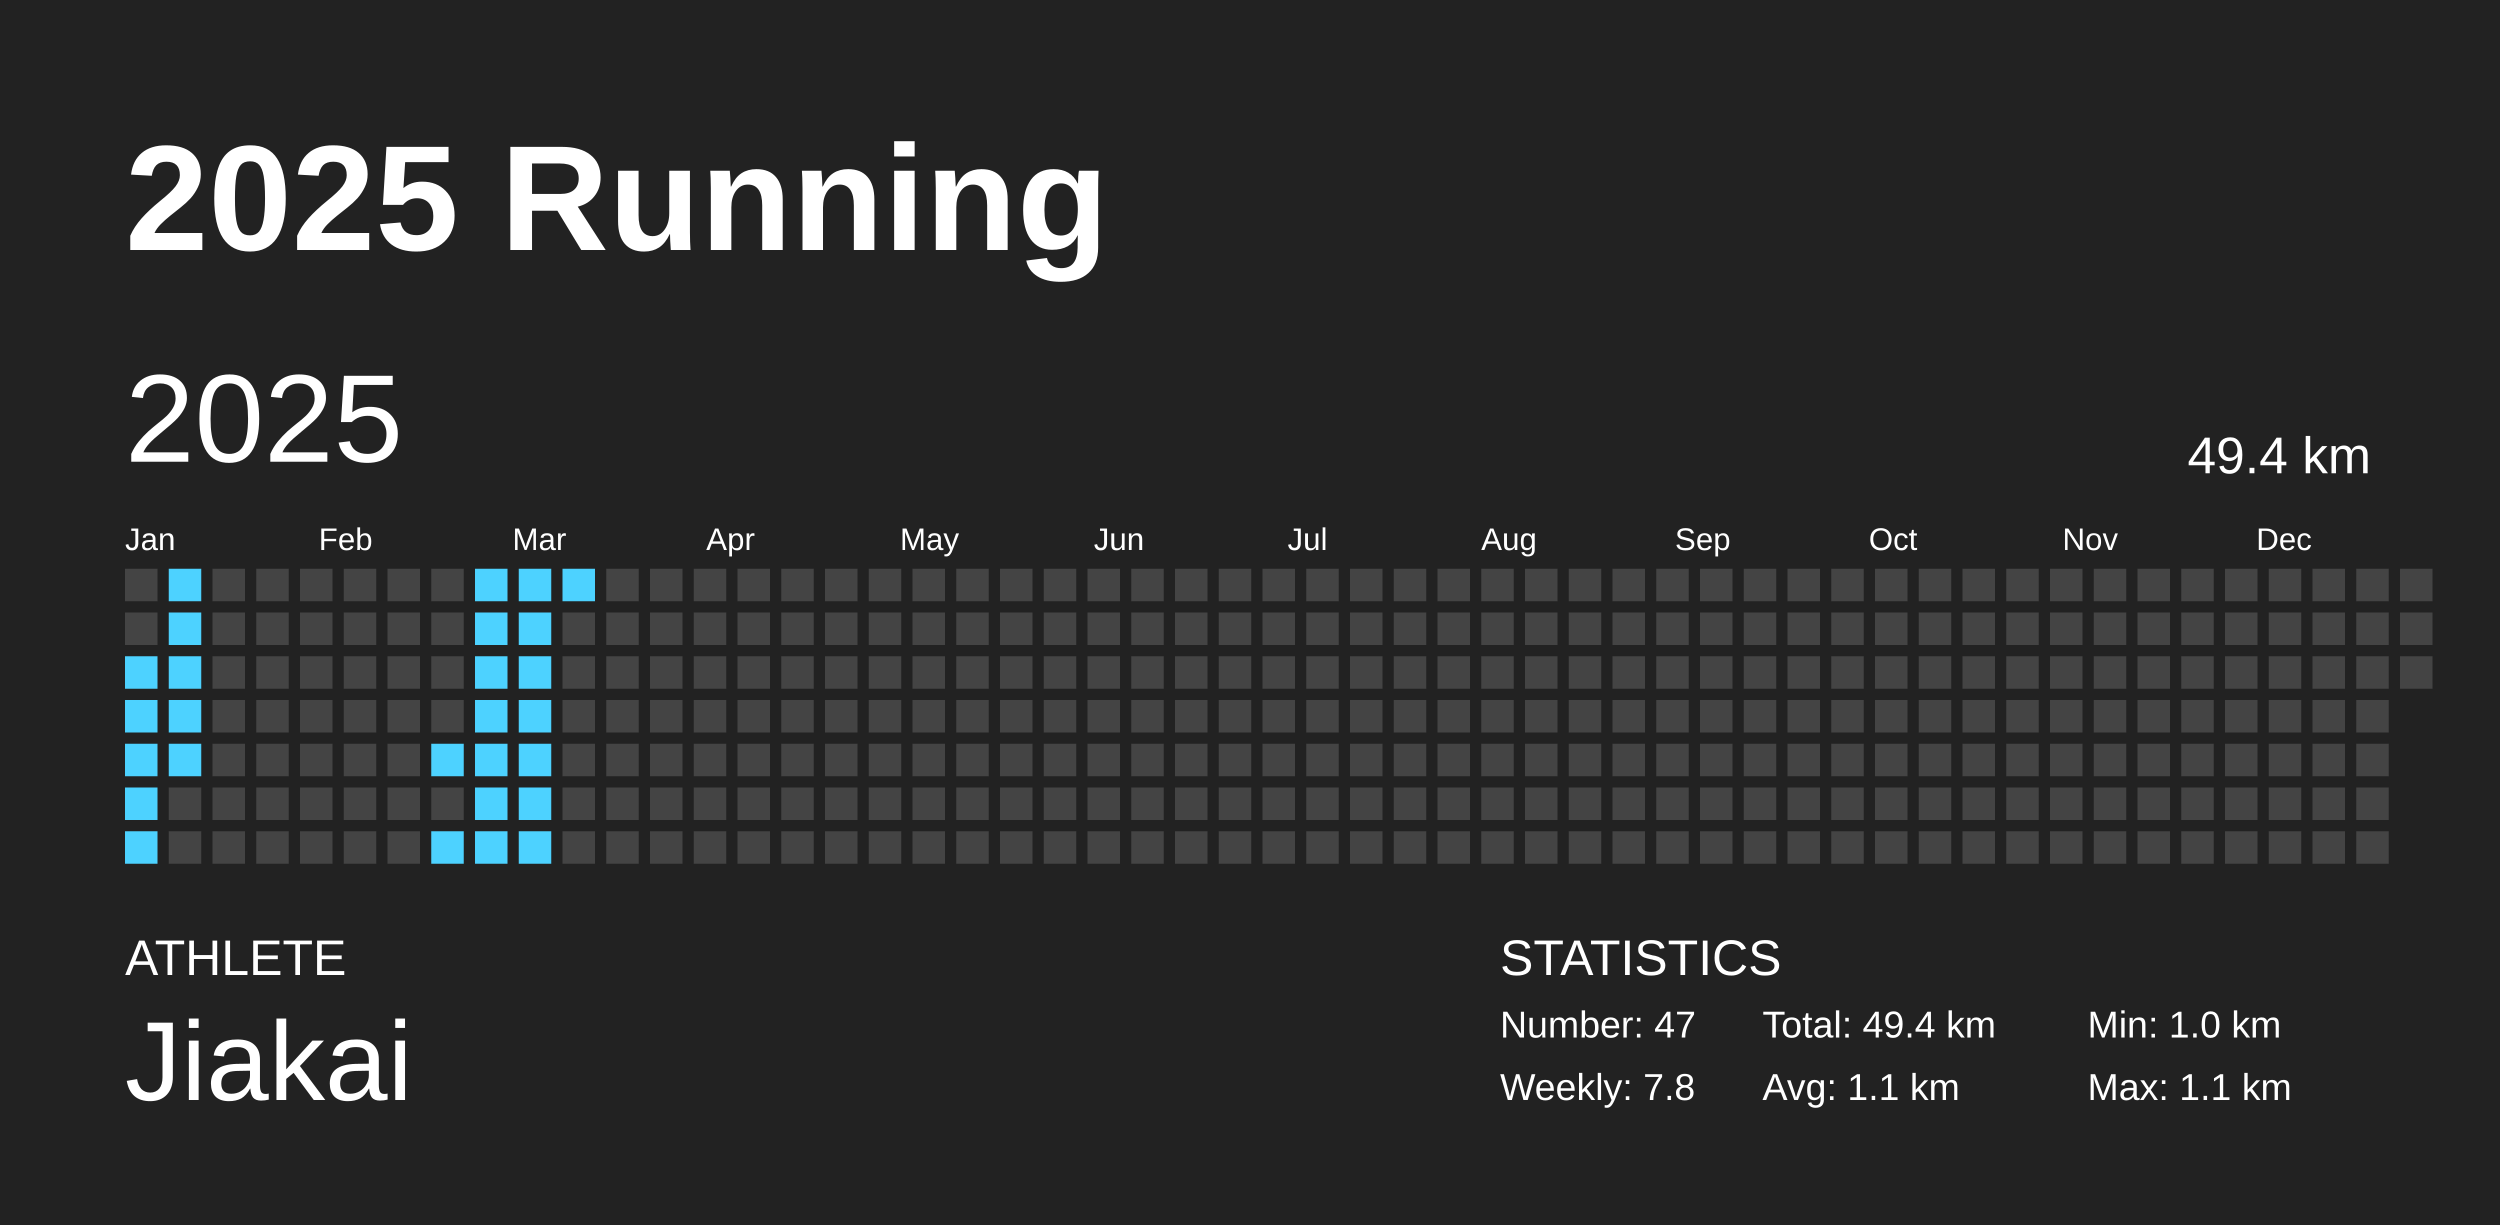
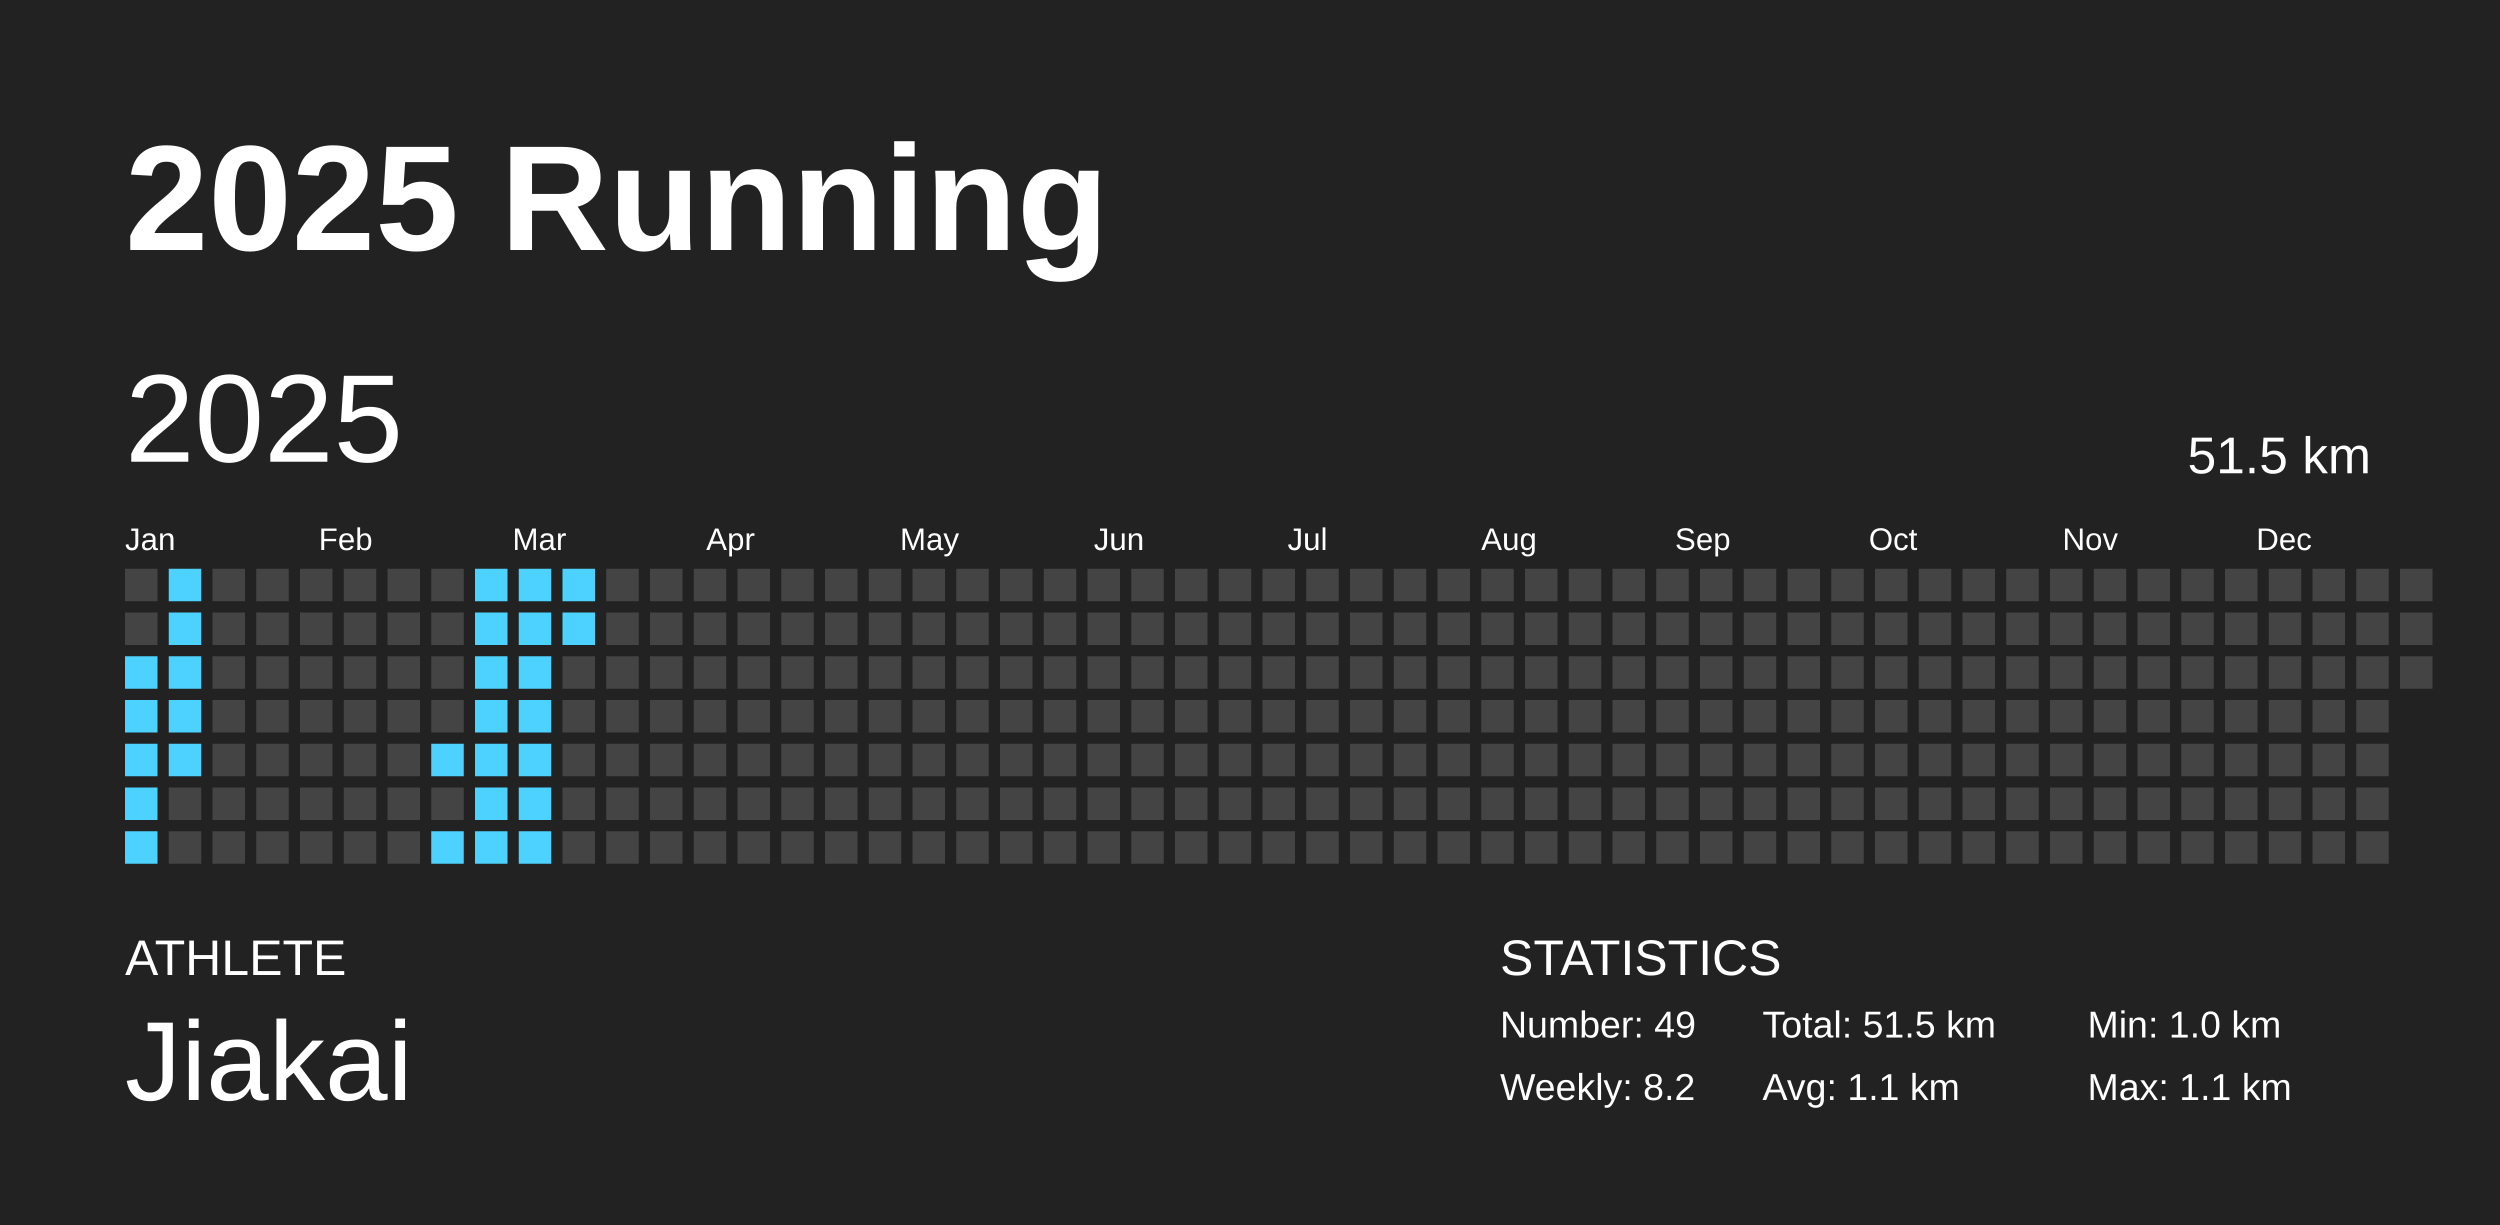
<svg xmlns="http://www.w3.org/2000/svg" baseProfile="full" height="98mm" version="1.1" viewBox="0,0,200,98" width="200mm">
  <defs />
  <rect fill="#222222" height="98" width="200" x="0" y="0" />
  <text fill="#FFFFFF" style="font-size:12px; font-family:Arial; font-weight:bold;" x="10" y="20">2025 Running</text>
  <text fill="#FFFFFF" style="font-size:4px; font-family:Arial" x="10" y="78">ATHLETE</text>
  <text fill="#FFFFFF" style="font-size:9px; font-family:Arial" x="10" y="88">Jiakai</text>
  <text fill="#FFFFFF" style="font-size:4px; font-family:Arial" x="120" y="78">STATISTICS</text>
-   <text fill="#FFFFFF" style="font-size:3px; font-family:Arial" x="120" y="83">Number: 47</text>
-   <text fill="#FFFFFF" style="font-size:3px; font-family:Arial" x="120" y="88">Weekly: 7.8</text>
-   <text fill="#FFFFFF" style="font-size:3px; font-family:Arial" x="141" y="83">Total: 49.4 km</text>
+   <text fill="#FFFFFF" style="font-size:3px; font-family:Arial" x="120" y="83">Number: 49</text>
+   <text fill="#FFFFFF" style="font-size:3px; font-family:Arial" x="120" y="88">Weekly: 8.2</text>
+   <text fill="#FFFFFF" style="font-size:3px; font-family:Arial" x="141" y="83">Total: 51.5 km</text>
  <text fill="#FFFFFF" style="font-size:3px; font-family:Arial" x="141" y="88">Avg: 1.1 km</text>
  <text fill="#FFFFFF" style="font-size:3px; font-family:Arial" x="167" y="83">Min: 1.0 km</text>
  <text fill="#FFFFFF" style="font-size:3px; font-family:Arial" x="167" y="88">Max: 1.1 km</text>
  <text dominant-baseline="hanging" fill="#FFFFFF" style="font-size:10.0px; font-family:Arial;" x="10" y="30">2025</text>
-   <text dominant-baseline="hanging" fill="#FFFFFF" style="font-size:4.125px; font-family:Arial;" x="175" y="35">49.4 km</text>
+   <text dominant-baseline="hanging" fill="#FFFFFF" style="font-size:4.125px; font-family:Arial;" x="175" y="35">51.5 km</text>
  <text fill="#FFFFFF" style="font-size:2.5px; font-family:Arial" x="10.0" y="44">Jan</text>
  <text fill="#FFFFFF" style="font-size:2.5px; font-family:Arial" x="25.5" y="44">Feb</text>
  <text fill="#FFFFFF" style="font-size:2.5px; font-family:Arial" x="41.0" y="44">Mar</text>
  <text fill="#FFFFFF" style="font-size:2.5px; font-family:Arial" x="56.5" y="44">Apr</text>
  <text fill="#FFFFFF" style="font-size:2.5px; font-family:Arial" x="72.0" y="44">May</text>
  <text fill="#FFFFFF" style="font-size:2.5px; font-family:Arial" x="87.5" y="44">Jun</text>
  <text fill="#FFFFFF" style="font-size:2.5px; font-family:Arial" x="103.0" y="44">Jul</text>
  <text fill="#FFFFFF" style="font-size:2.5px; font-family:Arial" x="118.5" y="44">Aug</text>
  <text fill="#FFFFFF" style="font-size:2.5px; font-family:Arial" x="134.0" y="44">Sep</text>
  <text fill="#FFFFFF" style="font-size:2.5px; font-family:Arial" x="149.5" y="44">Oct</text>
  <text fill="#FFFFFF" style="font-size:2.5px; font-family:Arial" x="165.0" y="44">Nov</text>
  <text fill="#FFFFFF" style="font-size:2.5px; font-family:Arial" x="180.5" y="44">Dec</text>
  <rect fill="#444444" height="2.6" width="2.6" x="10.0" y="45.5" />
  <rect fill="#444444" height="2.6" width="2.6" x="10.0" y="49.0" />
  <rect fill="#4dd2ff" height="2.6" width="2.6" x="10.0" y="52.5" />
  <rect fill="#4dd2ff" height="2.6" width="2.6" x="10.0" y="56.0" />
  <rect fill="#4dd2ff" height="2.6" width="2.6" x="10.0" y="59.5" />
  <rect fill="#4dd2ff" height="2.6" width="2.6" x="10.0" y="63.0" />
  <rect fill="#4dd2ff" height="2.6" width="2.6" x="10.0" y="66.5" />
  <rect fill="#4dd2ff" height="2.6" width="2.6" x="13.5" y="45.5" />
  <rect fill="#4dd2ff" height="2.6" width="2.6" x="13.5" y="49.0" />
  <rect fill="#4dd2ff" height="2.6" width="2.6" x="13.5" y="52.5" />
  <rect fill="#4dd2ff" height="2.6" width="2.6" x="13.5" y="56.0" />
  <rect fill="#4dd2ff" height="2.6" width="2.6" x="13.5" y="59.5" />
  <rect fill="#444444" height="2.6" width="2.6" x="13.5" y="63.0" />
  <rect fill="#444444" height="2.6" width="2.6" x="13.5" y="66.5" />
  <rect fill="#444444" height="2.6" width="2.6" x="17.0" y="45.5" />
  <rect fill="#444444" height="2.6" width="2.6" x="17.0" y="49.0" />
  <rect fill="#444444" height="2.6" width="2.6" x="17.0" y="52.5" />
  <rect fill="#444444" height="2.6" width="2.6" x="17.0" y="56.0" />
  <rect fill="#444444" height="2.6" width="2.6" x="17.0" y="59.5" />
  <rect fill="#444444" height="2.6" width="2.6" x="17.0" y="63.0" />
  <rect fill="#444444" height="2.6" width="2.6" x="17.0" y="66.5" />
  <rect fill="#444444" height="2.6" width="2.6" x="20.5" y="45.5" />
  <rect fill="#444444" height="2.6" width="2.6" x="20.5" y="49.0" />
  <rect fill="#444444" height="2.6" width="2.6" x="20.5" y="52.5" />
  <rect fill="#444444" height="2.6" width="2.6" x="20.5" y="56.0" />
  <rect fill="#444444" height="2.6" width="2.6" x="20.5" y="59.5" />
  <rect fill="#444444" height="2.6" width="2.6" x="20.5" y="63.0" />
  <rect fill="#444444" height="2.6" width="2.6" x="20.5" y="66.5" />
  <rect fill="#444444" height="2.6" width="2.6" x="24.0" y="45.5" />
  <rect fill="#444444" height="2.6" width="2.6" x="24.0" y="49.0" />
  <rect fill="#444444" height="2.6" width="2.6" x="24.0" y="52.5" />
  <rect fill="#444444" height="2.6" width="2.6" x="24.0" y="56.0" />
  <rect fill="#444444" height="2.6" width="2.6" x="24.0" y="59.5" />
  <rect fill="#444444" height="2.6" width="2.6" x="24.0" y="63.0" />
  <rect fill="#444444" height="2.6" width="2.6" x="24.0" y="66.5" />
  <rect fill="#444444" height="2.6" width="2.6" x="27.5" y="45.5" />
  <rect fill="#444444" height="2.6" width="2.6" x="27.5" y="49.0" />
  <rect fill="#444444" height="2.6" width="2.6" x="27.5" y="52.5" />
  <rect fill="#444444" height="2.6" width="2.6" x="27.5" y="56.0" />
  <rect fill="#444444" height="2.6" width="2.6" x="27.5" y="59.5" />
  <rect fill="#444444" height="2.6" width="2.6" x="27.5" y="63.0" />
  <rect fill="#444444" height="2.6" width="2.6" x="27.5" y="66.5" />
  <rect fill="#444444" height="2.6" width="2.6" x="31.0" y="45.5" />
  <rect fill="#444444" height="2.6" width="2.6" x="31.0" y="49.0" />
  <rect fill="#444444" height="2.6" width="2.6" x="31.0" y="52.5" />
  <rect fill="#444444" height="2.6" width="2.6" x="31.0" y="56.0" />
  <rect fill="#444444" height="2.6" width="2.6" x="31.0" y="59.5" />
  <rect fill="#444444" height="2.6" width="2.6" x="31.0" y="63.0" />
  <rect fill="#444444" height="2.6" width="2.6" x="31.0" y="66.5" />
  <rect fill="#444444" height="2.6" width="2.6" x="34.5" y="45.5" />
  <rect fill="#444444" height="2.6" width="2.6" x="34.5" y="49.0" />
  <rect fill="#444444" height="2.6" width="2.6" x="34.5" y="52.5" />
  <rect fill="#444444" height="2.6" width="2.6" x="34.5" y="56.0" />
  <rect fill="#4dd2ff" height="2.6" width="2.6" x="34.5" y="59.5" />
  <rect fill="#444444" height="2.6" width="2.6" x="34.5" y="63.0" />
  <rect fill="#4dd2ff" height="2.6" width="2.6" x="34.5" y="66.5" />
  <rect fill="#4dd2ff" height="2.6" width="2.6" x="38.0" y="45.5" />
  <rect fill="#4dd2ff" height="2.6" width="2.6" x="38.0" y="49.0" />
  <rect fill="#4dd2ff" height="2.6" width="2.6" x="38.0" y="52.5" />
  <rect fill="#4dd2ff" height="2.6" width="2.6" x="38.0" y="56.0" />
  <rect fill="#4dd2ff" height="2.6" width="2.6" x="38.0" y="59.5" />
  <rect fill="#4dd2ff" height="2.6" width="2.6" x="38.0" y="63.0" />
  <rect fill="#4dd2ff" height="2.6" width="2.6" x="38.0" y="66.5" />
  <rect fill="#4dd2ff" height="2.6" width="2.6" x="41.5" y="45.5" />
  <rect fill="#4dd2ff" height="2.6" width="2.6" x="41.5" y="49.0" />
  <rect fill="#4dd2ff" height="2.6" width="2.6" x="41.5" y="52.5" />
  <rect fill="#4dd2ff" height="2.6" width="2.6" x="41.5" y="56.0" />
  <rect fill="#4dd2ff" height="2.6" width="2.6" x="41.5" y="59.5" />
  <rect fill="#4dd2ff" height="2.6" width="2.6" x="41.5" y="63.0" />
  <rect fill="#4dd2ff" height="2.6" width="2.6" x="41.5" y="66.5" />
  <rect fill="#4dd2ff" height="2.6" width="2.6" x="45.0" y="45.5" />
-   <rect fill="#444444" height="2.6" width="2.6" x="45.0" y="49.0" />
+   <rect fill="#4dd2ff" height="2.6" width="2.6" x="45.0" y="49.0" />
  <rect fill="#444444" height="2.6" width="2.6" x="45.0" y="52.5" />
  <rect fill="#444444" height="2.6" width="2.6" x="45.0" y="56.0" />
  <rect fill="#444444" height="2.6" width="2.6" x="45.0" y="59.5" />
  <rect fill="#444444" height="2.6" width="2.6" x="45.0" y="63.0" />
  <rect fill="#444444" height="2.6" width="2.6" x="45.0" y="66.5" />
  <rect fill="#444444" height="2.6" width="2.6" x="48.5" y="45.5" />
  <rect fill="#444444" height="2.6" width="2.6" x="48.5" y="49.0" />
  <rect fill="#444444" height="2.6" width="2.6" x="48.5" y="52.5" />
  <rect fill="#444444" height="2.6" width="2.6" x="48.5" y="56.0" />
  <rect fill="#444444" height="2.6" width="2.6" x="48.5" y="59.5" />
  <rect fill="#444444" height="2.6" width="2.6" x="48.5" y="63.0" />
  <rect fill="#444444" height="2.6" width="2.6" x="48.5" y="66.5" />
  <rect fill="#444444" height="2.6" width="2.6" x="52.0" y="45.5" />
  <rect fill="#444444" height="2.6" width="2.6" x="52.0" y="49.0" />
  <rect fill="#444444" height="2.6" width="2.6" x="52.0" y="52.5" />
  <rect fill="#444444" height="2.6" width="2.6" x="52.0" y="56.0" />
  <rect fill="#444444" height="2.6" width="2.6" x="52.0" y="59.5" />
  <rect fill="#444444" height="2.6" width="2.6" x="52.0" y="63.0" />
  <rect fill="#444444" height="2.6" width="2.6" x="52.0" y="66.5" />
  <rect fill="#444444" height="2.6" width="2.6" x="55.5" y="45.5" />
  <rect fill="#444444" height="2.6" width="2.6" x="55.5" y="49.0" />
  <rect fill="#444444" height="2.6" width="2.6" x="55.5" y="52.5" />
  <rect fill="#444444" height="2.6" width="2.6" x="55.5" y="56.0" />
  <rect fill="#444444" height="2.6" width="2.6" x="55.5" y="59.5" />
  <rect fill="#444444" height="2.6" width="2.6" x="55.5" y="63.0" />
  <rect fill="#444444" height="2.6" width="2.6" x="55.5" y="66.5" />
  <rect fill="#444444" height="2.6" width="2.6" x="59.0" y="45.5" />
  <rect fill="#444444" height="2.6" width="2.6" x="59.0" y="49.0" />
  <rect fill="#444444" height="2.6" width="2.6" x="59.0" y="52.5" />
  <rect fill="#444444" height="2.6" width="2.6" x="59.0" y="56.0" />
  <rect fill="#444444" height="2.6" width="2.6" x="59.0" y="59.5" />
  <rect fill="#444444" height="2.6" width="2.6" x="59.0" y="63.0" />
  <rect fill="#444444" height="2.6" width="2.6" x="59.0" y="66.5" />
  <rect fill="#444444" height="2.6" width="2.6" x="62.5" y="45.5" />
  <rect fill="#444444" height="2.6" width="2.6" x="62.5" y="49.0" />
  <rect fill="#444444" height="2.6" width="2.6" x="62.5" y="52.5" />
  <rect fill="#444444" height="2.6" width="2.6" x="62.5" y="56.0" />
  <rect fill="#444444" height="2.6" width="2.6" x="62.5" y="59.5" />
  <rect fill="#444444" height="2.6" width="2.6" x="62.5" y="63.0" />
  <rect fill="#444444" height="2.6" width="2.6" x="62.5" y="66.5" />
  <rect fill="#444444" height="2.6" width="2.6" x="66.0" y="45.5" />
  <rect fill="#444444" height="2.6" width="2.6" x="66.0" y="49.0" />
  <rect fill="#444444" height="2.6" width="2.6" x="66.0" y="52.5" />
  <rect fill="#444444" height="2.6" width="2.6" x="66.0" y="56.0" />
  <rect fill="#444444" height="2.6" width="2.6" x="66.0" y="59.5" />
  <rect fill="#444444" height="2.6" width="2.6" x="66.0" y="63.0" />
  <rect fill="#444444" height="2.6" width="2.6" x="66.0" y="66.5" />
  <rect fill="#444444" height="2.6" width="2.6" x="69.5" y="45.5" />
  <rect fill="#444444" height="2.6" width="2.6" x="69.5" y="49.0" />
  <rect fill="#444444" height="2.6" width="2.6" x="69.5" y="52.5" />
  <rect fill="#444444" height="2.6" width="2.6" x="69.5" y="56.0" />
  <rect fill="#444444" height="2.6" width="2.6" x="69.5" y="59.5" />
  <rect fill="#444444" height="2.6" width="2.6" x="69.5" y="63.0" />
  <rect fill="#444444" height="2.6" width="2.6" x="69.5" y="66.5" />
  <rect fill="#444444" height="2.6" width="2.6" x="73.0" y="45.5" />
  <rect fill="#444444" height="2.6" width="2.6" x="73.0" y="49.0" />
  <rect fill="#444444" height="2.6" width="2.6" x="73.0" y="52.5" />
  <rect fill="#444444" height="2.6" width="2.6" x="73.0" y="56.0" />
  <rect fill="#444444" height="2.6" width="2.6" x="73.0" y="59.5" />
  <rect fill="#444444" height="2.6" width="2.6" x="73.0" y="63.0" />
  <rect fill="#444444" height="2.6" width="2.6" x="73.0" y="66.5" />
  <rect fill="#444444" height="2.6" width="2.6" x="76.5" y="45.5" />
  <rect fill="#444444" height="2.6" width="2.6" x="76.5" y="49.0" />
  <rect fill="#444444" height="2.6" width="2.6" x="76.5" y="52.5" />
  <rect fill="#444444" height="2.6" width="2.6" x="76.5" y="56.0" />
  <rect fill="#444444" height="2.6" width="2.6" x="76.5" y="59.5" />
  <rect fill="#444444" height="2.6" width="2.6" x="76.5" y="63.0" />
  <rect fill="#444444" height="2.6" width="2.6" x="76.5" y="66.5" />
  <rect fill="#444444" height="2.6" width="2.6" x="80.0" y="45.5" />
  <rect fill="#444444" height="2.6" width="2.6" x="80.0" y="49.0" />
  <rect fill="#444444" height="2.6" width="2.6" x="80.0" y="52.5" />
  <rect fill="#444444" height="2.6" width="2.6" x="80.0" y="56.0" />
  <rect fill="#444444" height="2.6" width="2.6" x="80.0" y="59.5" />
  <rect fill="#444444" height="2.6" width="2.6" x="80.0" y="63.0" />
  <rect fill="#444444" height="2.6" width="2.6" x="80.0" y="66.5" />
  <rect fill="#444444" height="2.6" width="2.6" x="83.5" y="45.5" />
  <rect fill="#444444" height="2.6" width="2.6" x="83.5" y="49.0" />
  <rect fill="#444444" height="2.6" width="2.6" x="83.5" y="52.5" />
  <rect fill="#444444" height="2.6" width="2.6" x="83.5" y="56.0" />
  <rect fill="#444444" height="2.6" width="2.6" x="83.5" y="59.5" />
  <rect fill="#444444" height="2.6" width="2.6" x="83.5" y="63.0" />
  <rect fill="#444444" height="2.6" width="2.6" x="83.5" y="66.5" />
  <rect fill="#444444" height="2.6" width="2.6" x="87.0" y="45.5" />
  <rect fill="#444444" height="2.6" width="2.6" x="87.0" y="49.0" />
  <rect fill="#444444" height="2.6" width="2.6" x="87.0" y="52.5" />
  <rect fill="#444444" height="2.6" width="2.6" x="87.0" y="56.0" />
  <rect fill="#444444" height="2.6" width="2.6" x="87.0" y="59.5" />
  <rect fill="#444444" height="2.6" width="2.6" x="87.0" y="63.0" />
  <rect fill="#444444" height="2.6" width="2.6" x="87.0" y="66.5" />
  <rect fill="#444444" height="2.6" width="2.6" x="90.5" y="45.5" />
  <rect fill="#444444" height="2.6" width="2.6" x="90.5" y="49.0" />
  <rect fill="#444444" height="2.6" width="2.6" x="90.5" y="52.5" />
  <rect fill="#444444" height="2.6" width="2.6" x="90.5" y="56.0" />
  <rect fill="#444444" height="2.6" width="2.6" x="90.5" y="59.5" />
  <rect fill="#444444" height="2.6" width="2.6" x="90.5" y="63.0" />
  <rect fill="#444444" height="2.6" width="2.6" x="90.5" y="66.5" />
  <rect fill="#444444" height="2.6" width="2.6" x="94.0" y="45.5" />
  <rect fill="#444444" height="2.6" width="2.6" x="94.0" y="49.0" />
  <rect fill="#444444" height="2.6" width="2.6" x="94.0" y="52.5" />
  <rect fill="#444444" height="2.6" width="2.6" x="94.0" y="56.0" />
  <rect fill="#444444" height="2.6" width="2.6" x="94.0" y="59.5" />
  <rect fill="#444444" height="2.6" width="2.6" x="94.0" y="63.0" />
  <rect fill="#444444" height="2.6" width="2.6" x="94.0" y="66.5" />
  <rect fill="#444444" height="2.6" width="2.6" x="97.5" y="45.5" />
  <rect fill="#444444" height="2.6" width="2.6" x="97.5" y="49.0" />
  <rect fill="#444444" height="2.6" width="2.6" x="97.5" y="52.5" />
  <rect fill="#444444" height="2.6" width="2.6" x="97.5" y="56.0" />
  <rect fill="#444444" height="2.6" width="2.6" x="97.5" y="59.5" />
  <rect fill="#444444" height="2.6" width="2.6" x="97.5" y="63.0" />
  <rect fill="#444444" height="2.6" width="2.6" x="97.5" y="66.5" />
  <rect fill="#444444" height="2.6" width="2.6" x="101.0" y="45.5" />
  <rect fill="#444444" height="2.6" width="2.6" x="101.0" y="49.0" />
  <rect fill="#444444" height="2.6" width="2.6" x="101.0" y="52.5" />
  <rect fill="#444444" height="2.6" width="2.6" x="101.0" y="56.0" />
  <rect fill="#444444" height="2.6" width="2.6" x="101.0" y="59.5" />
  <rect fill="#444444" height="2.6" width="2.6" x="101.0" y="63.0" />
  <rect fill="#444444" height="2.6" width="2.6" x="101.0" y="66.5" />
  <rect fill="#444444" height="2.6" width="2.6" x="104.5" y="45.5" />
  <rect fill="#444444" height="2.6" width="2.6" x="104.5" y="49.0" />
  <rect fill="#444444" height="2.6" width="2.6" x="104.5" y="52.5" />
  <rect fill="#444444" height="2.6" width="2.6" x="104.5" y="56.0" />
  <rect fill="#444444" height="2.6" width="2.6" x="104.5" y="59.5" />
  <rect fill="#444444" height="2.6" width="2.6" x="104.5" y="63.0" />
  <rect fill="#444444" height="2.6" width="2.6" x="104.5" y="66.5" />
  <rect fill="#444444" height="2.6" width="2.6" x="108.0" y="45.5" />
  <rect fill="#444444" height="2.6" width="2.6" x="108.0" y="49.0" />
  <rect fill="#444444" height="2.6" width="2.6" x="108.0" y="52.5" />
  <rect fill="#444444" height="2.6" width="2.6" x="108.0" y="56.0" />
  <rect fill="#444444" height="2.6" width="2.6" x="108.0" y="59.5" />
  <rect fill="#444444" height="2.6" width="2.6" x="108.0" y="63.0" />
  <rect fill="#444444" height="2.6" width="2.6" x="108.0" y="66.5" />
  <rect fill="#444444" height="2.6" width="2.6" x="111.5" y="45.5" />
  <rect fill="#444444" height="2.6" width="2.6" x="111.5" y="49.0" />
  <rect fill="#444444" height="2.6" width="2.6" x="111.5" y="52.5" />
  <rect fill="#444444" height="2.6" width="2.6" x="111.5" y="56.0" />
  <rect fill="#444444" height="2.6" width="2.6" x="111.5" y="59.5" />
  <rect fill="#444444" height="2.6" width="2.6" x="111.5" y="63.0" />
  <rect fill="#444444" height="2.6" width="2.6" x="111.5" y="66.5" />
  <rect fill="#444444" height="2.6" width="2.6" x="115.0" y="45.5" />
  <rect fill="#444444" height="2.6" width="2.6" x="115.0" y="49.0" />
  <rect fill="#444444" height="2.6" width="2.6" x="115.0" y="52.5" />
  <rect fill="#444444" height="2.6" width="2.6" x="115.0" y="56.0" />
  <rect fill="#444444" height="2.6" width="2.6" x="115.0" y="59.5" />
  <rect fill="#444444" height="2.6" width="2.6" x="115.0" y="63.0" />
  <rect fill="#444444" height="2.6" width="2.6" x="115.0" y="66.5" />
  <rect fill="#444444" height="2.6" width="2.6" x="118.5" y="45.5" />
  <rect fill="#444444" height="2.6" width="2.6" x="118.5" y="49.0" />
  <rect fill="#444444" height="2.6" width="2.6" x="118.5" y="52.5" />
  <rect fill="#444444" height="2.6" width="2.6" x="118.5" y="56.0" />
  <rect fill="#444444" height="2.6" width="2.6" x="118.5" y="59.5" />
  <rect fill="#444444" height="2.6" width="2.6" x="118.5" y="63.0" />
  <rect fill="#444444" height="2.6" width="2.6" x="118.5" y="66.5" />
  <rect fill="#444444" height="2.6" width="2.6" x="122.0" y="45.5" />
  <rect fill="#444444" height="2.6" width="2.6" x="122.0" y="49.0" />
  <rect fill="#444444" height="2.6" width="2.6" x="122.0" y="52.5" />
  <rect fill="#444444" height="2.6" width="2.6" x="122.0" y="56.0" />
  <rect fill="#444444" height="2.6" width="2.6" x="122.0" y="59.5" />
  <rect fill="#444444" height="2.6" width="2.6" x="122.0" y="63.0" />
  <rect fill="#444444" height="2.6" width="2.6" x="122.0" y="66.5" />
  <rect fill="#444444" height="2.6" width="2.6" x="125.5" y="45.5" />
  <rect fill="#444444" height="2.6" width="2.6" x="125.5" y="49.0" />
  <rect fill="#444444" height="2.6" width="2.6" x="125.5" y="52.5" />
  <rect fill="#444444" height="2.6" width="2.6" x="125.5" y="56.0" />
  <rect fill="#444444" height="2.6" width="2.6" x="125.5" y="59.5" />
  <rect fill="#444444" height="2.6" width="2.6" x="125.5" y="63.0" />
  <rect fill="#444444" height="2.6" width="2.6" x="125.5" y="66.5" />
  <rect fill="#444444" height="2.6" width="2.6" x="129.0" y="45.5" />
  <rect fill="#444444" height="2.6" width="2.6" x="129.0" y="49.0" />
  <rect fill="#444444" height="2.6" width="2.6" x="129.0" y="52.5" />
  <rect fill="#444444" height="2.6" width="2.6" x="129.0" y="56.0" />
  <rect fill="#444444" height="2.6" width="2.6" x="129.0" y="59.5" />
  <rect fill="#444444" height="2.6" width="2.6" x="129.0" y="63.0" />
  <rect fill="#444444" height="2.6" width="2.6" x="129.0" y="66.5" />
  <rect fill="#444444" height="2.6" width="2.6" x="132.5" y="45.5" />
  <rect fill="#444444" height="2.6" width="2.6" x="132.5" y="49.0" />
  <rect fill="#444444" height="2.6" width="2.6" x="132.5" y="52.5" />
  <rect fill="#444444" height="2.6" width="2.6" x="132.5" y="56.0" />
  <rect fill="#444444" height="2.6" width="2.6" x="132.5" y="59.5" />
  <rect fill="#444444" height="2.6" width="2.6" x="132.5" y="63.0" />
  <rect fill="#444444" height="2.6" width="2.6" x="132.5" y="66.5" />
  <rect fill="#444444" height="2.6" width="2.6" x="136.0" y="45.5" />
  <rect fill="#444444" height="2.6" width="2.6" x="136.0" y="49.0" />
  <rect fill="#444444" height="2.6" width="2.6" x="136.0" y="52.5" />
  <rect fill="#444444" height="2.6" width="2.6" x="136.0" y="56.0" />
  <rect fill="#444444" height="2.6" width="2.6" x="136.0" y="59.5" />
  <rect fill="#444444" height="2.6" width="2.6" x="136.0" y="63.0" />
  <rect fill="#444444" height="2.6" width="2.6" x="136.0" y="66.5" />
  <rect fill="#444444" height="2.6" width="2.6" x="139.5" y="45.5" />
  <rect fill="#444444" height="2.6" width="2.6" x="139.5" y="49.0" />
  <rect fill="#444444" height="2.6" width="2.6" x="139.5" y="52.5" />
  <rect fill="#444444" height="2.6" width="2.6" x="139.5" y="56.0" />
  <rect fill="#444444" height="2.6" width="2.6" x="139.5" y="59.5" />
  <rect fill="#444444" height="2.6" width="2.6" x="139.5" y="63.0" />
  <rect fill="#444444" height="2.6" width="2.6" x="139.5" y="66.5" />
  <rect fill="#444444" height="2.6" width="2.6" x="143.0" y="45.5" />
  <rect fill="#444444" height="2.6" width="2.6" x="143.0" y="49.0" />
  <rect fill="#444444" height="2.6" width="2.6" x="143.0" y="52.5" />
  <rect fill="#444444" height="2.6" width="2.6" x="143.0" y="56.0" />
  <rect fill="#444444" height="2.6" width="2.6" x="143.0" y="59.5" />
  <rect fill="#444444" height="2.6" width="2.6" x="143.0" y="63.0" />
  <rect fill="#444444" height="2.6" width="2.6" x="143.0" y="66.5" />
  <rect fill="#444444" height="2.6" width="2.6" x="146.5" y="45.5" />
  <rect fill="#444444" height="2.6" width="2.6" x="146.5" y="49.0" />
  <rect fill="#444444" height="2.6" width="2.6" x="146.5" y="52.5" />
  <rect fill="#444444" height="2.6" width="2.6" x="146.5" y="56.0" />
  <rect fill="#444444" height="2.6" width="2.6" x="146.5" y="59.5" />
  <rect fill="#444444" height="2.6" width="2.6" x="146.5" y="63.0" />
  <rect fill="#444444" height="2.6" width="2.6" x="146.5" y="66.5" />
  <rect fill="#444444" height="2.6" width="2.6" x="150.0" y="45.5" />
  <rect fill="#444444" height="2.6" width="2.6" x="150.0" y="49.0" />
  <rect fill="#444444" height="2.6" width="2.6" x="150.0" y="52.5" />
  <rect fill="#444444" height="2.6" width="2.6" x="150.0" y="56.0" />
  <rect fill="#444444" height="2.6" width="2.6" x="150.0" y="59.5" />
  <rect fill="#444444" height="2.6" width="2.6" x="150.0" y="63.0" />
  <rect fill="#444444" height="2.6" width="2.6" x="150.0" y="66.5" />
  <rect fill="#444444" height="2.6" width="2.6" x="153.5" y="45.5" />
  <rect fill="#444444" height="2.6" width="2.6" x="153.5" y="49.0" />
  <rect fill="#444444" height="2.6" width="2.6" x="153.5" y="52.5" />
  <rect fill="#444444" height="2.6" width="2.6" x="153.5" y="56.0" />
  <rect fill="#444444" height="2.6" width="2.6" x="153.5" y="59.5" />
  <rect fill="#444444" height="2.6" width="2.6" x="153.5" y="63.0" />
  <rect fill="#444444" height="2.6" width="2.6" x="153.5" y="66.5" />
  <rect fill="#444444" height="2.6" width="2.6" x="157.0" y="45.5" />
  <rect fill="#444444" height="2.6" width="2.6" x="157.0" y="49.0" />
  <rect fill="#444444" height="2.6" width="2.6" x="157.0" y="52.5" />
  <rect fill="#444444" height="2.6" width="2.6" x="157.0" y="56.0" />
  <rect fill="#444444" height="2.6" width="2.6" x="157.0" y="59.5" />
  <rect fill="#444444" height="2.6" width="2.6" x="157.0" y="63.0" />
  <rect fill="#444444" height="2.6" width="2.6" x="157.0" y="66.5" />
  <rect fill="#444444" height="2.6" width="2.6" x="160.5" y="45.5" />
  <rect fill="#444444" height="2.6" width="2.6" x="160.5" y="49.0" />
  <rect fill="#444444" height="2.6" width="2.6" x="160.5" y="52.5" />
  <rect fill="#444444" height="2.6" width="2.6" x="160.5" y="56.0" />
  <rect fill="#444444" height="2.6" width="2.6" x="160.5" y="59.5" />
  <rect fill="#444444" height="2.6" width="2.6" x="160.5" y="63.0" />
  <rect fill="#444444" height="2.6" width="2.6" x="160.5" y="66.5" />
  <rect fill="#444444" height="2.6" width="2.6" x="164.0" y="45.5" />
  <rect fill="#444444" height="2.6" width="2.6" x="164.0" y="49.0" />
  <rect fill="#444444" height="2.6" width="2.6" x="164.0" y="52.5" />
  <rect fill="#444444" height="2.6" width="2.6" x="164.0" y="56.0" />
  <rect fill="#444444" height="2.6" width="2.6" x="164.0" y="59.5" />
  <rect fill="#444444" height="2.6" width="2.6" x="164.0" y="63.0" />
  <rect fill="#444444" height="2.6" width="2.6" x="164.0" y="66.5" />
  <rect fill="#444444" height="2.6" width="2.6" x="167.5" y="45.5" />
  <rect fill="#444444" height="2.6" width="2.6" x="167.5" y="49.0" />
  <rect fill="#444444" height="2.6" width="2.6" x="167.5" y="52.5" />
  <rect fill="#444444" height="2.6" width="2.6" x="167.5" y="56.0" />
  <rect fill="#444444" height="2.6" width="2.6" x="167.5" y="59.5" />
  <rect fill="#444444" height="2.6" width="2.6" x="167.5" y="63.0" />
  <rect fill="#444444" height="2.6" width="2.6" x="167.5" y="66.5" />
  <rect fill="#444444" height="2.6" width="2.6" x="171.0" y="45.5" />
  <rect fill="#444444" height="2.6" width="2.6" x="171.0" y="49.0" />
  <rect fill="#444444" height="2.6" width="2.6" x="171.0" y="52.5" />
  <rect fill="#444444" height="2.6" width="2.6" x="171.0" y="56.0" />
  <rect fill="#444444" height="2.6" width="2.6" x="171.0" y="59.5" />
  <rect fill="#444444" height="2.6" width="2.6" x="171.0" y="63.0" />
  <rect fill="#444444" height="2.6" width="2.6" x="171.0" y="66.5" />
  <rect fill="#444444" height="2.6" width="2.6" x="174.5" y="45.5" />
  <rect fill="#444444" height="2.6" width="2.6" x="174.5" y="49.0" />
  <rect fill="#444444" height="2.6" width="2.6" x="174.5" y="52.5" />
  <rect fill="#444444" height="2.6" width="2.6" x="174.5" y="56.0" />
  <rect fill="#444444" height="2.6" width="2.6" x="174.5" y="59.5" />
  <rect fill="#444444" height="2.6" width="2.6" x="174.5" y="63.0" />
  <rect fill="#444444" height="2.6" width="2.6" x="174.5" y="66.5" />
  <rect fill="#444444" height="2.6" width="2.6" x="178.0" y="45.5" />
  <rect fill="#444444" height="2.6" width="2.6" x="178.0" y="49.0" />
  <rect fill="#444444" height="2.6" width="2.6" x="178.0" y="52.5" />
  <rect fill="#444444" height="2.6" width="2.6" x="178.0" y="56.0" />
  <rect fill="#444444" height="2.6" width="2.6" x="178.0" y="59.5" />
  <rect fill="#444444" height="2.6" width="2.6" x="178.0" y="63.0" />
  <rect fill="#444444" height="2.6" width="2.6" x="178.0" y="66.5" />
  <rect fill="#444444" height="2.6" width="2.6" x="181.5" y="45.5" />
  <rect fill="#444444" height="2.6" width="2.6" x="181.5" y="49.0" />
  <rect fill="#444444" height="2.6" width="2.6" x="181.5" y="52.5" />
  <rect fill="#444444" height="2.6" width="2.6" x="181.5" y="56.0" />
  <rect fill="#444444" height="2.6" width="2.6" x="181.5" y="59.5" />
  <rect fill="#444444" height="2.6" width="2.6" x="181.5" y="63.0" />
  <rect fill="#444444" height="2.6" width="2.6" x="181.5" y="66.5" />
  <rect fill="#444444" height="2.6" width="2.6" x="185.0" y="45.5" />
  <rect fill="#444444" height="2.6" width="2.6" x="185.0" y="49.0" />
  <rect fill="#444444" height="2.6" width="2.6" x="185.0" y="52.5" />
  <rect fill="#444444" height="2.6" width="2.6" x="185.0" y="56.0" />
  <rect fill="#444444" height="2.6" width="2.6" x="185.0" y="59.5" />
  <rect fill="#444444" height="2.6" width="2.6" x="185.0" y="63.0" />
  <rect fill="#444444" height="2.6" width="2.6" x="185.0" y="66.5" />
  <rect fill="#444444" height="2.6" width="2.6" x="188.5" y="45.5" />
  <rect fill="#444444" height="2.6" width="2.6" x="188.5" y="49.0" />
  <rect fill="#444444" height="2.6" width="2.6" x="188.5" y="52.5" />
  <rect fill="#444444" height="2.6" width="2.6" x="188.5" y="56.0" />
  <rect fill="#444444" height="2.6" width="2.6" x="188.5" y="59.5" />
  <rect fill="#444444" height="2.6" width="2.6" x="188.5" y="63.0" />
  <rect fill="#444444" height="2.6" width="2.6" x="188.5" y="66.5" />
  <rect fill="#444444" height="2.6" width="2.6" x="192.0" y="45.5" />
  <rect fill="#444444" height="2.6" width="2.6" x="192.0" y="49.0" />
  <rect fill="#444444" height="2.6" width="2.6" x="192.0" y="52.5" />
</svg>
